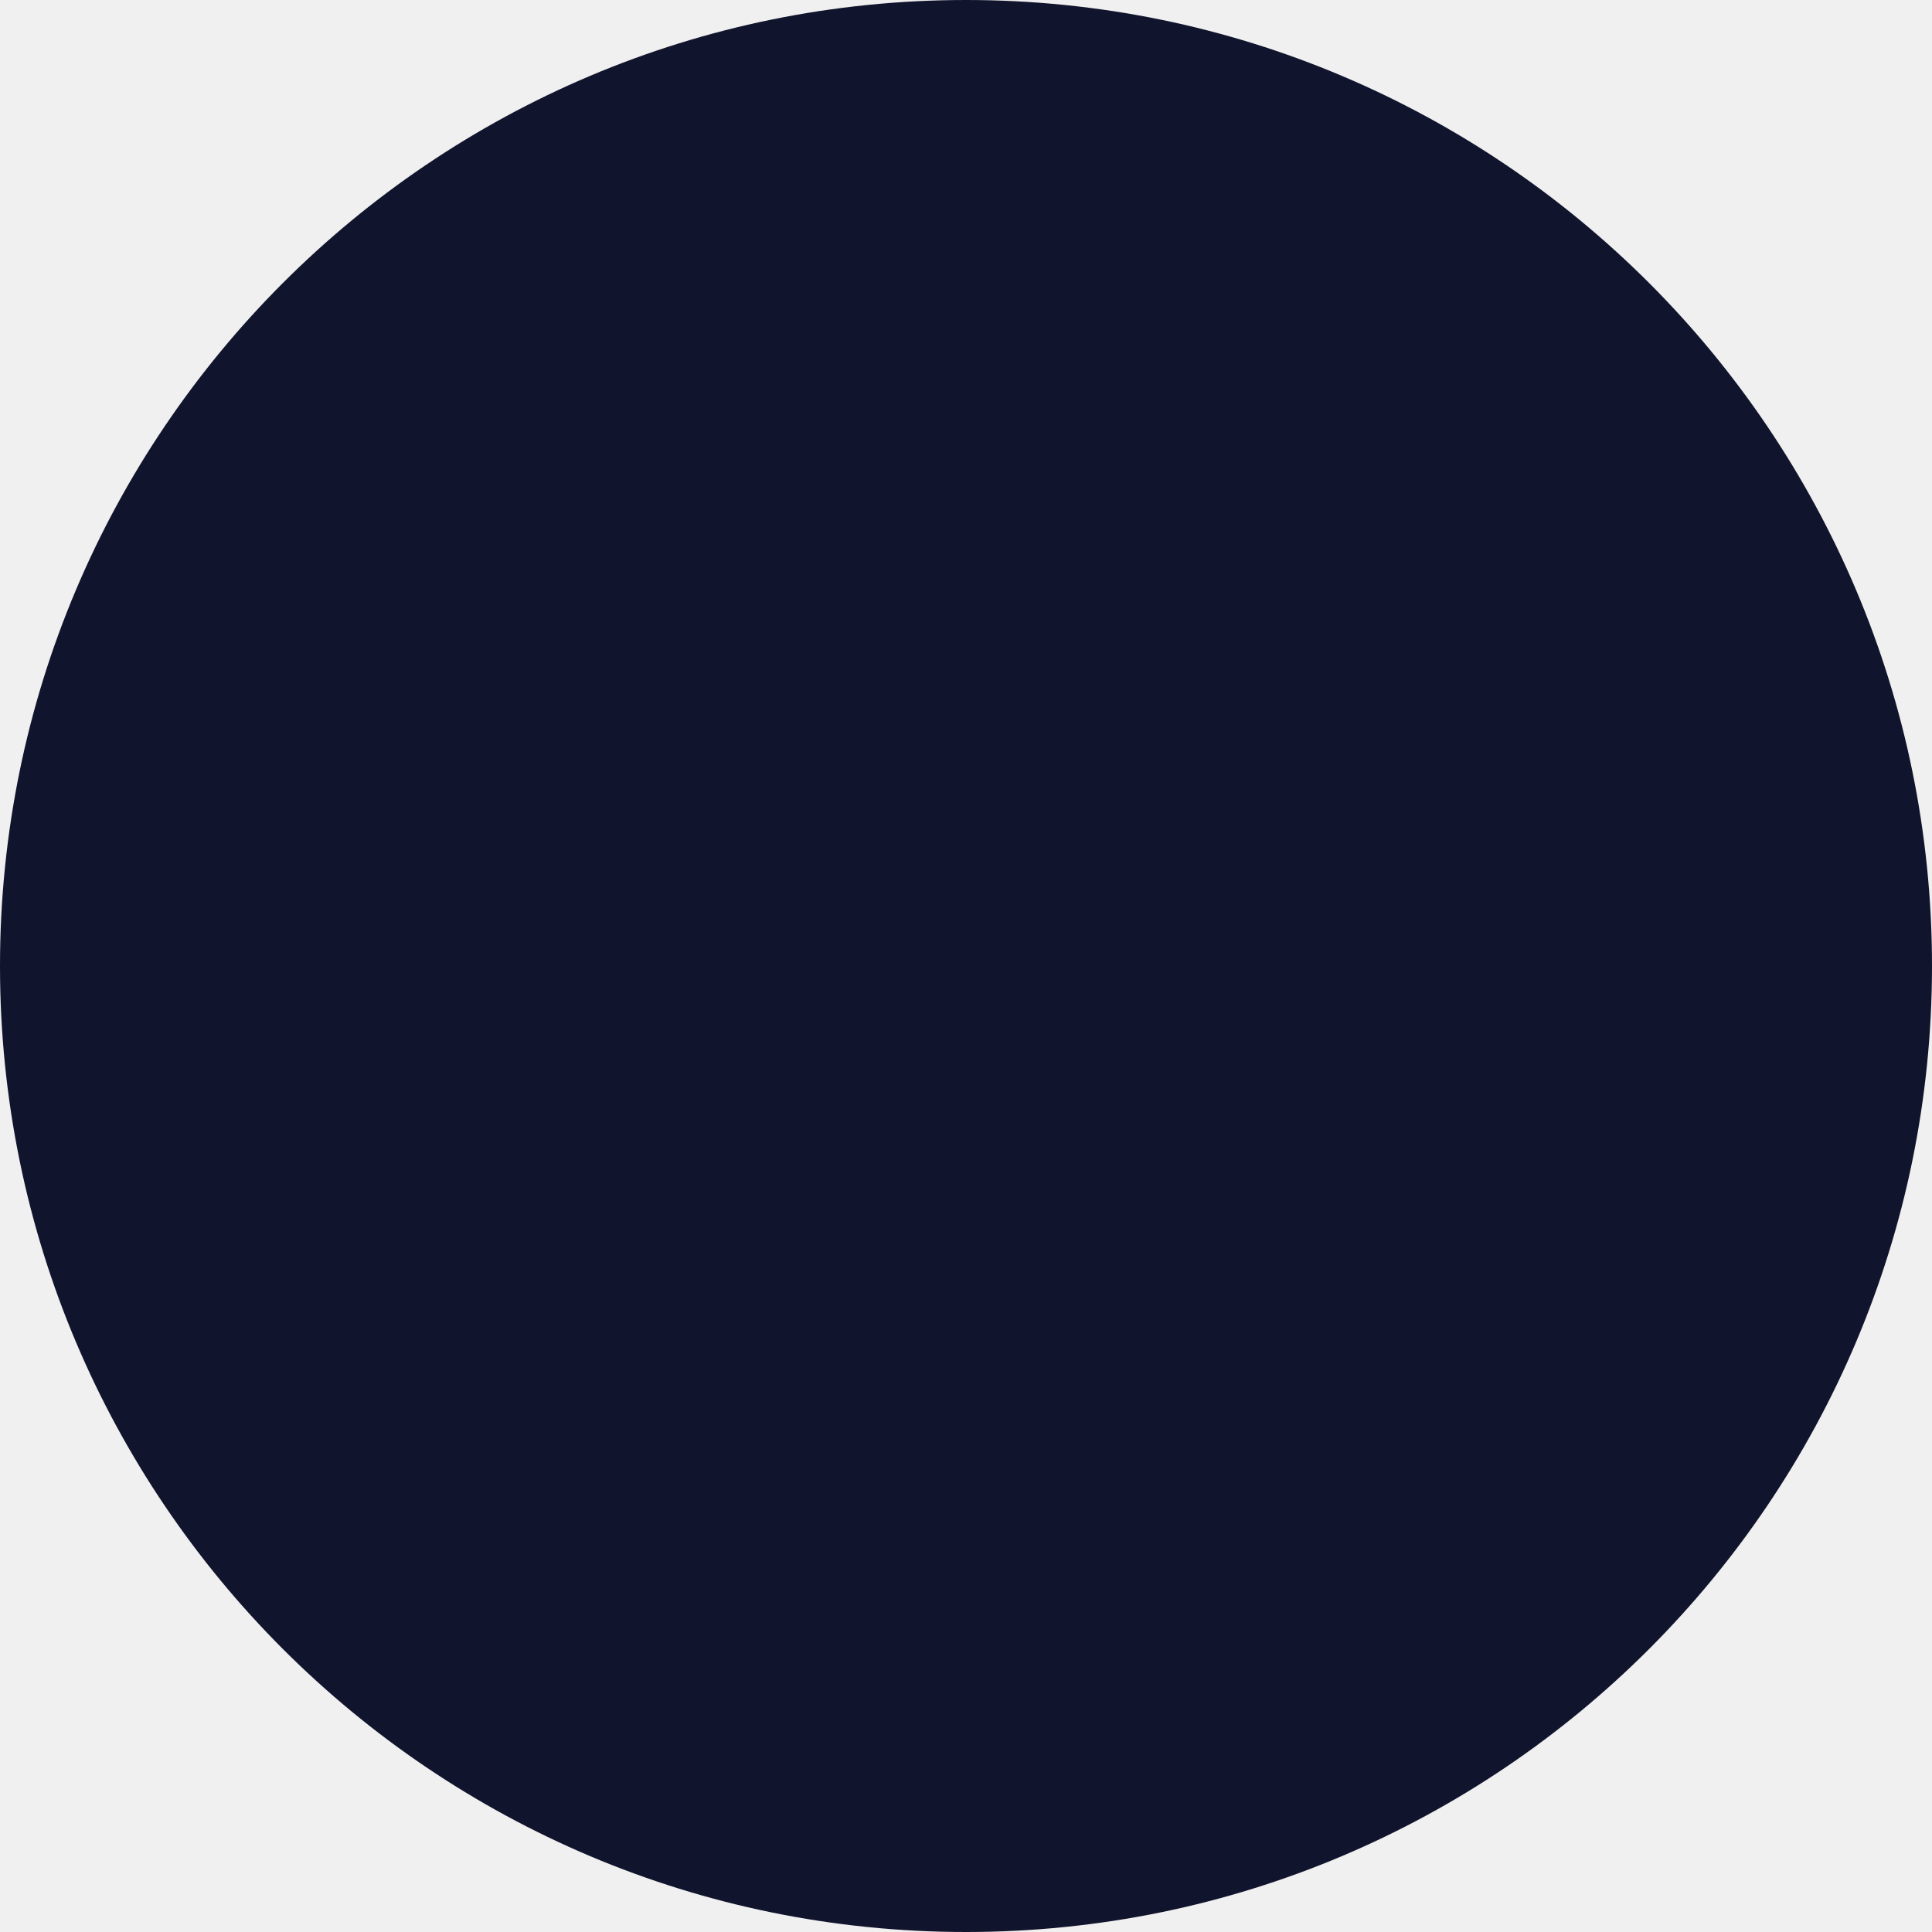
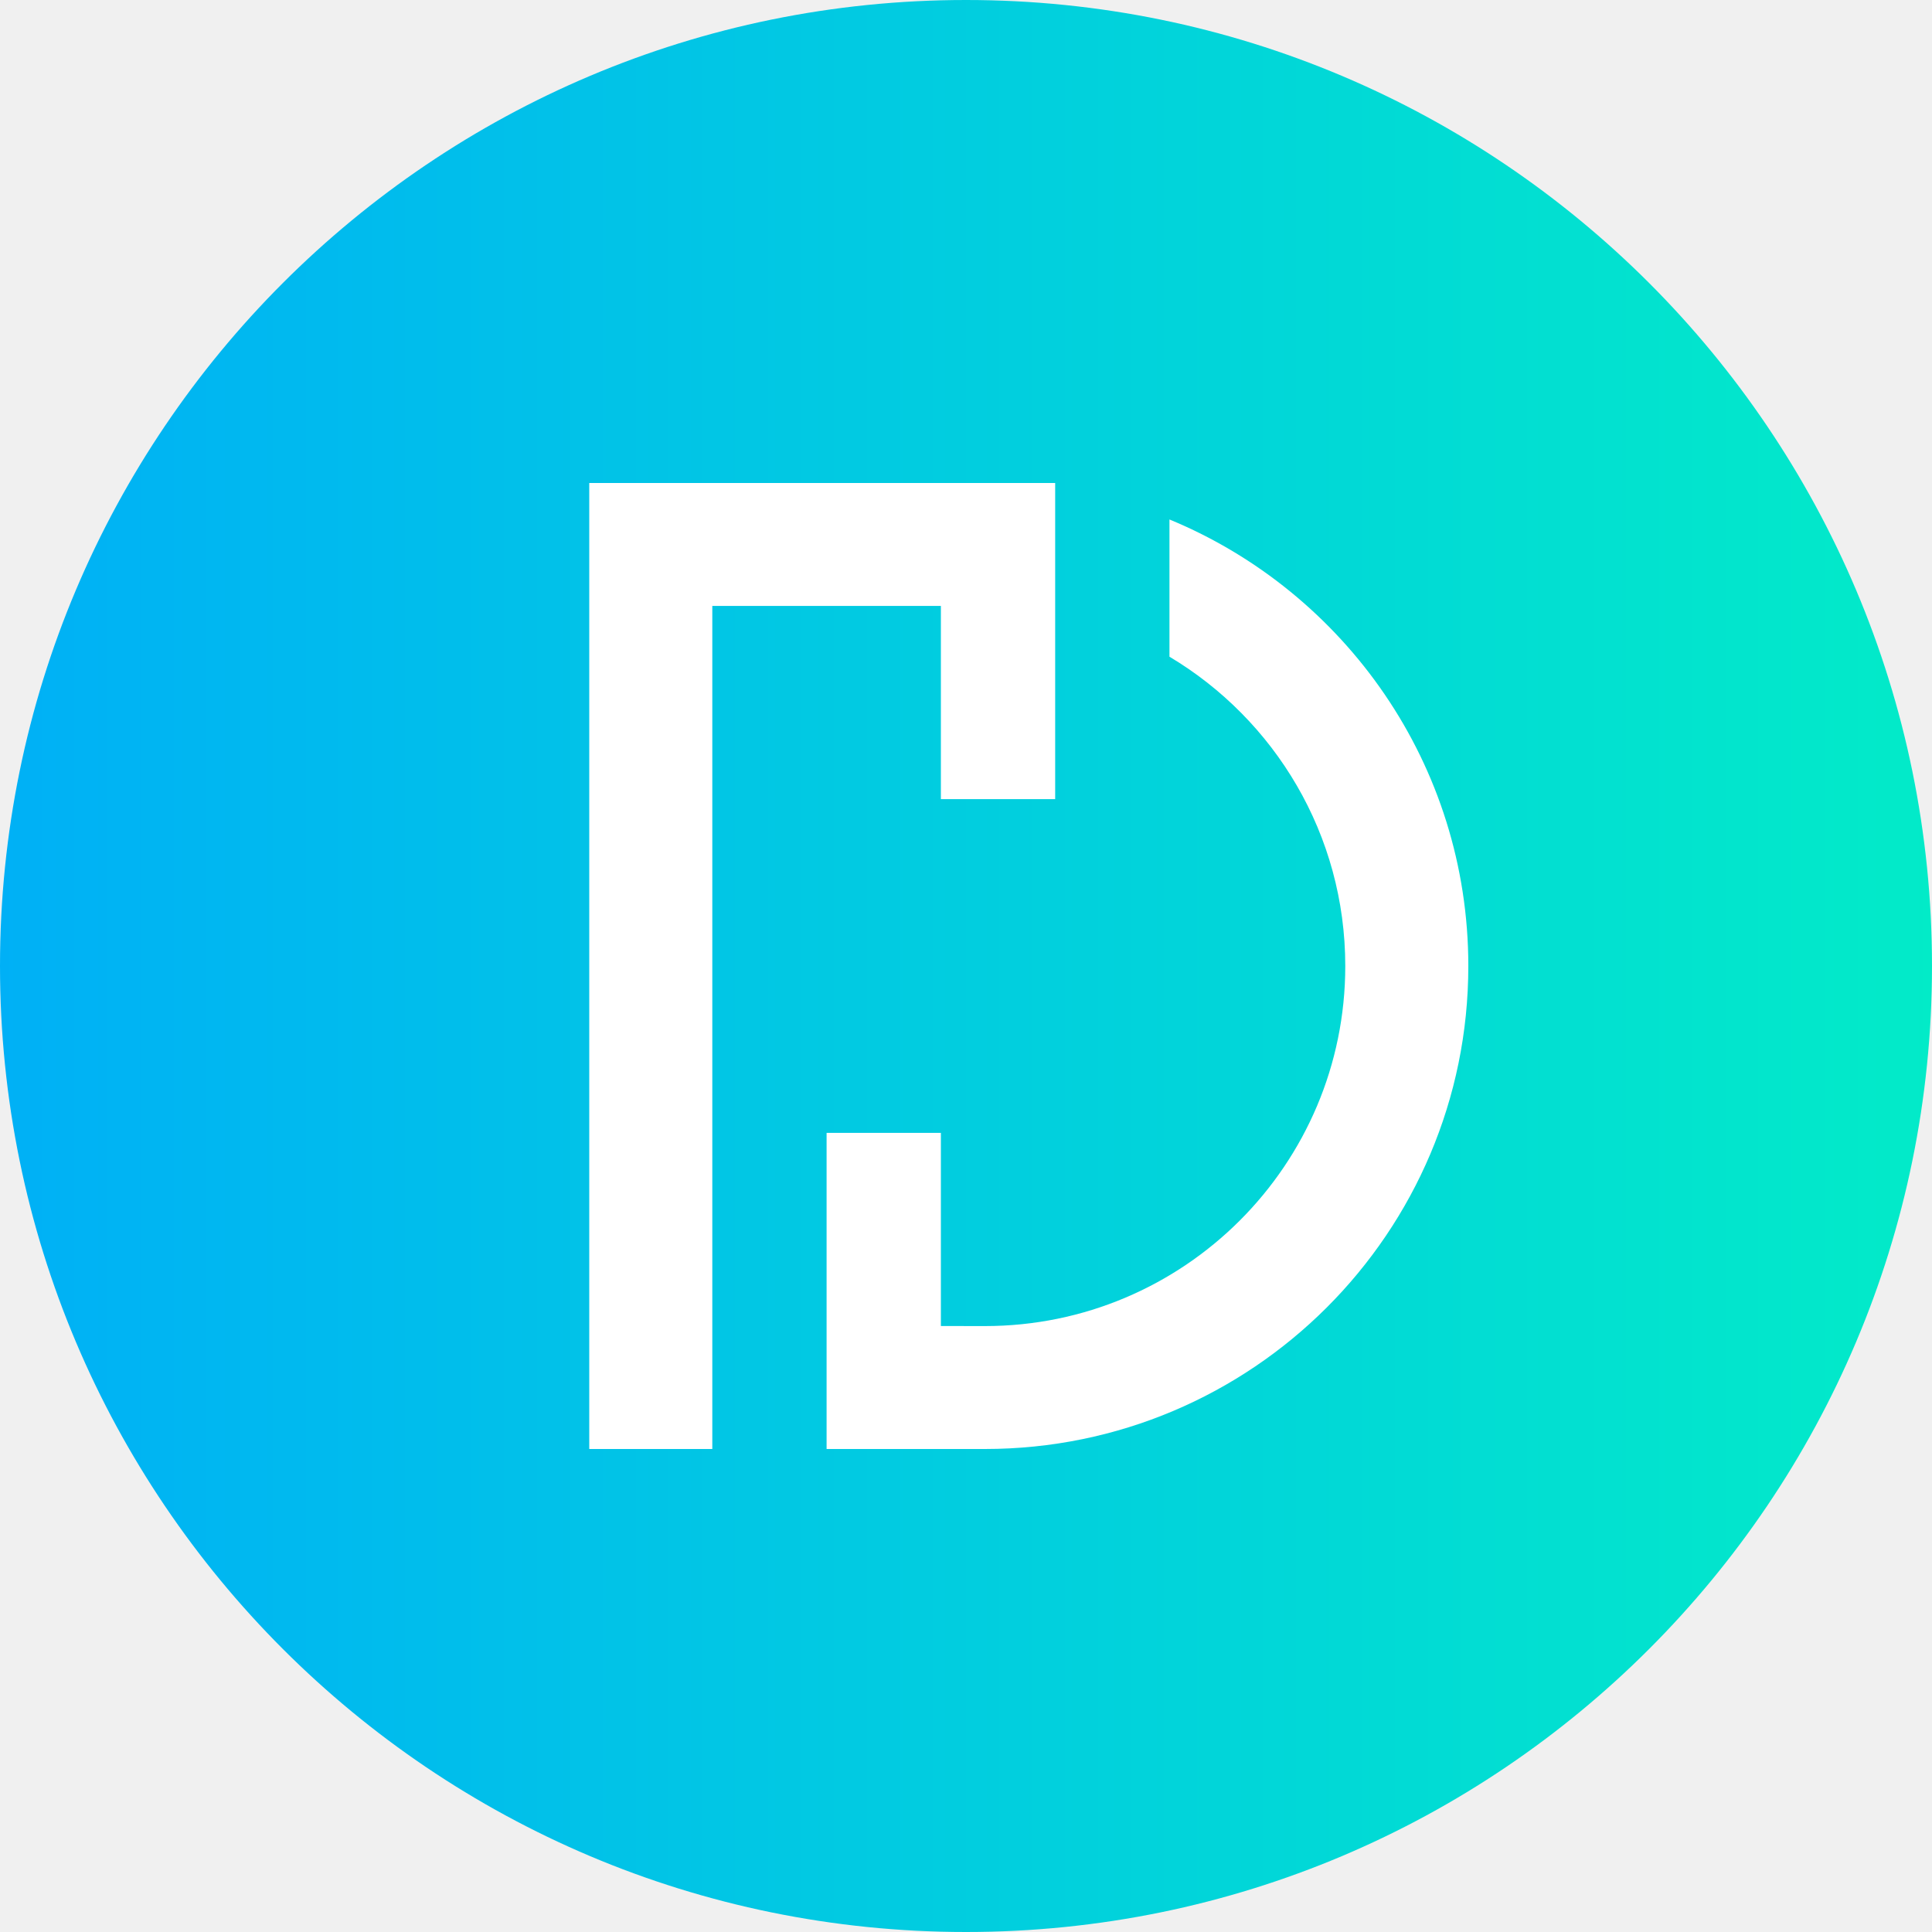
- <svg xmlns="http://www.w3.org/2000/svg" width="24" height="24" viewBox="0 0 24 24">
-   <circle id="椭圆形" cx="12" cy="12" r="12" fill="#11142d" />
+ <svg xmlns="http://www.w3.org/2000/svg" width="32px" height="32px" viewBox="0 0 32 32" version="1.1">
+   <defs>
+     <linearGradient x1="100%" y1="50%" x2="0%" y2="50%" id="linearGradient-1">
+       <stop stop-color="#02EBC8" offset="0%" />
+       <stop stop-color="#00B0F6" offset="100%" />
+     </linearGradient>
+   </defs>
+   <g id="页面-2" stroke="none" stroke-width="1" fill="none" fill-rule="evenodd">
+     <g id="画板备份" transform="translate(-284, -264)" fill-rule="nonzero">
+       <g id="DOL_32px" transform="translate(284, 264)">
+         <circle id="椭圆形" fill="url(#linearGradient-1)" cx="16" cy="16" r="16" />
+         <path d="M17.477,8 L17.477,13.236 L15.584,13.236 L15.584,10.036 L11.798,10.036 L11.798,24 L9.76,24 L9.76,8 L17.477,8 Z M13.691,24 L13.691,18.764 L15.584,18.764 L15.584,21.963 L16.312,21.964 C19.609,21.964 22.282,19.294 22.282,16 C22.282,13.823 21.114,11.918 19.37,10.877 L19.37,8.604 C22.275,9.804 24.32,12.664 24.32,16 C24.32,20.418 20.735,24 16.312,24 L13.691,24 Z" id="形状结合" fill="#FFFFFF" />
+       </g>
+     </g>
+   </g>
</svg>
